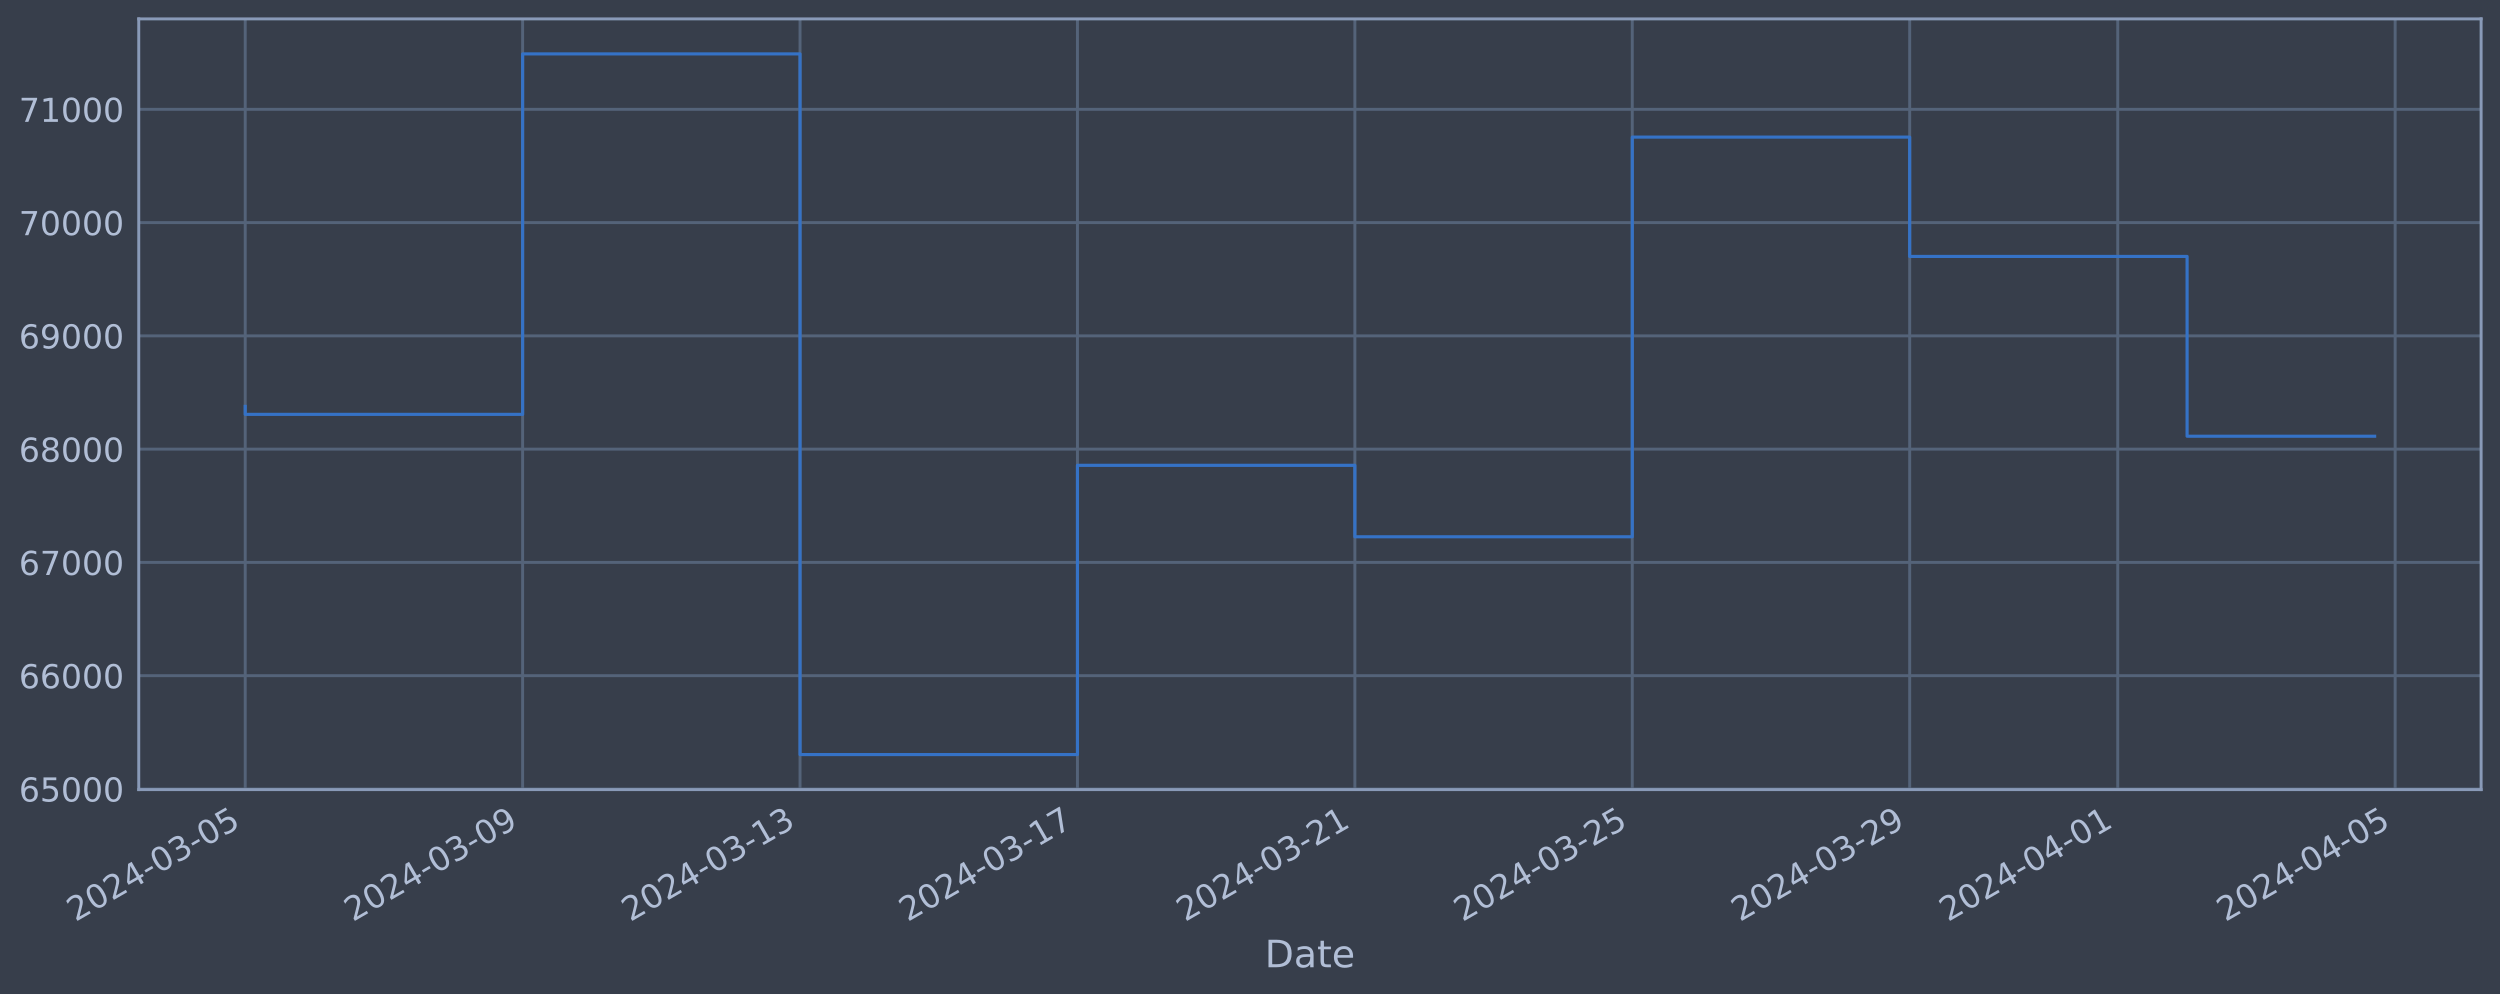
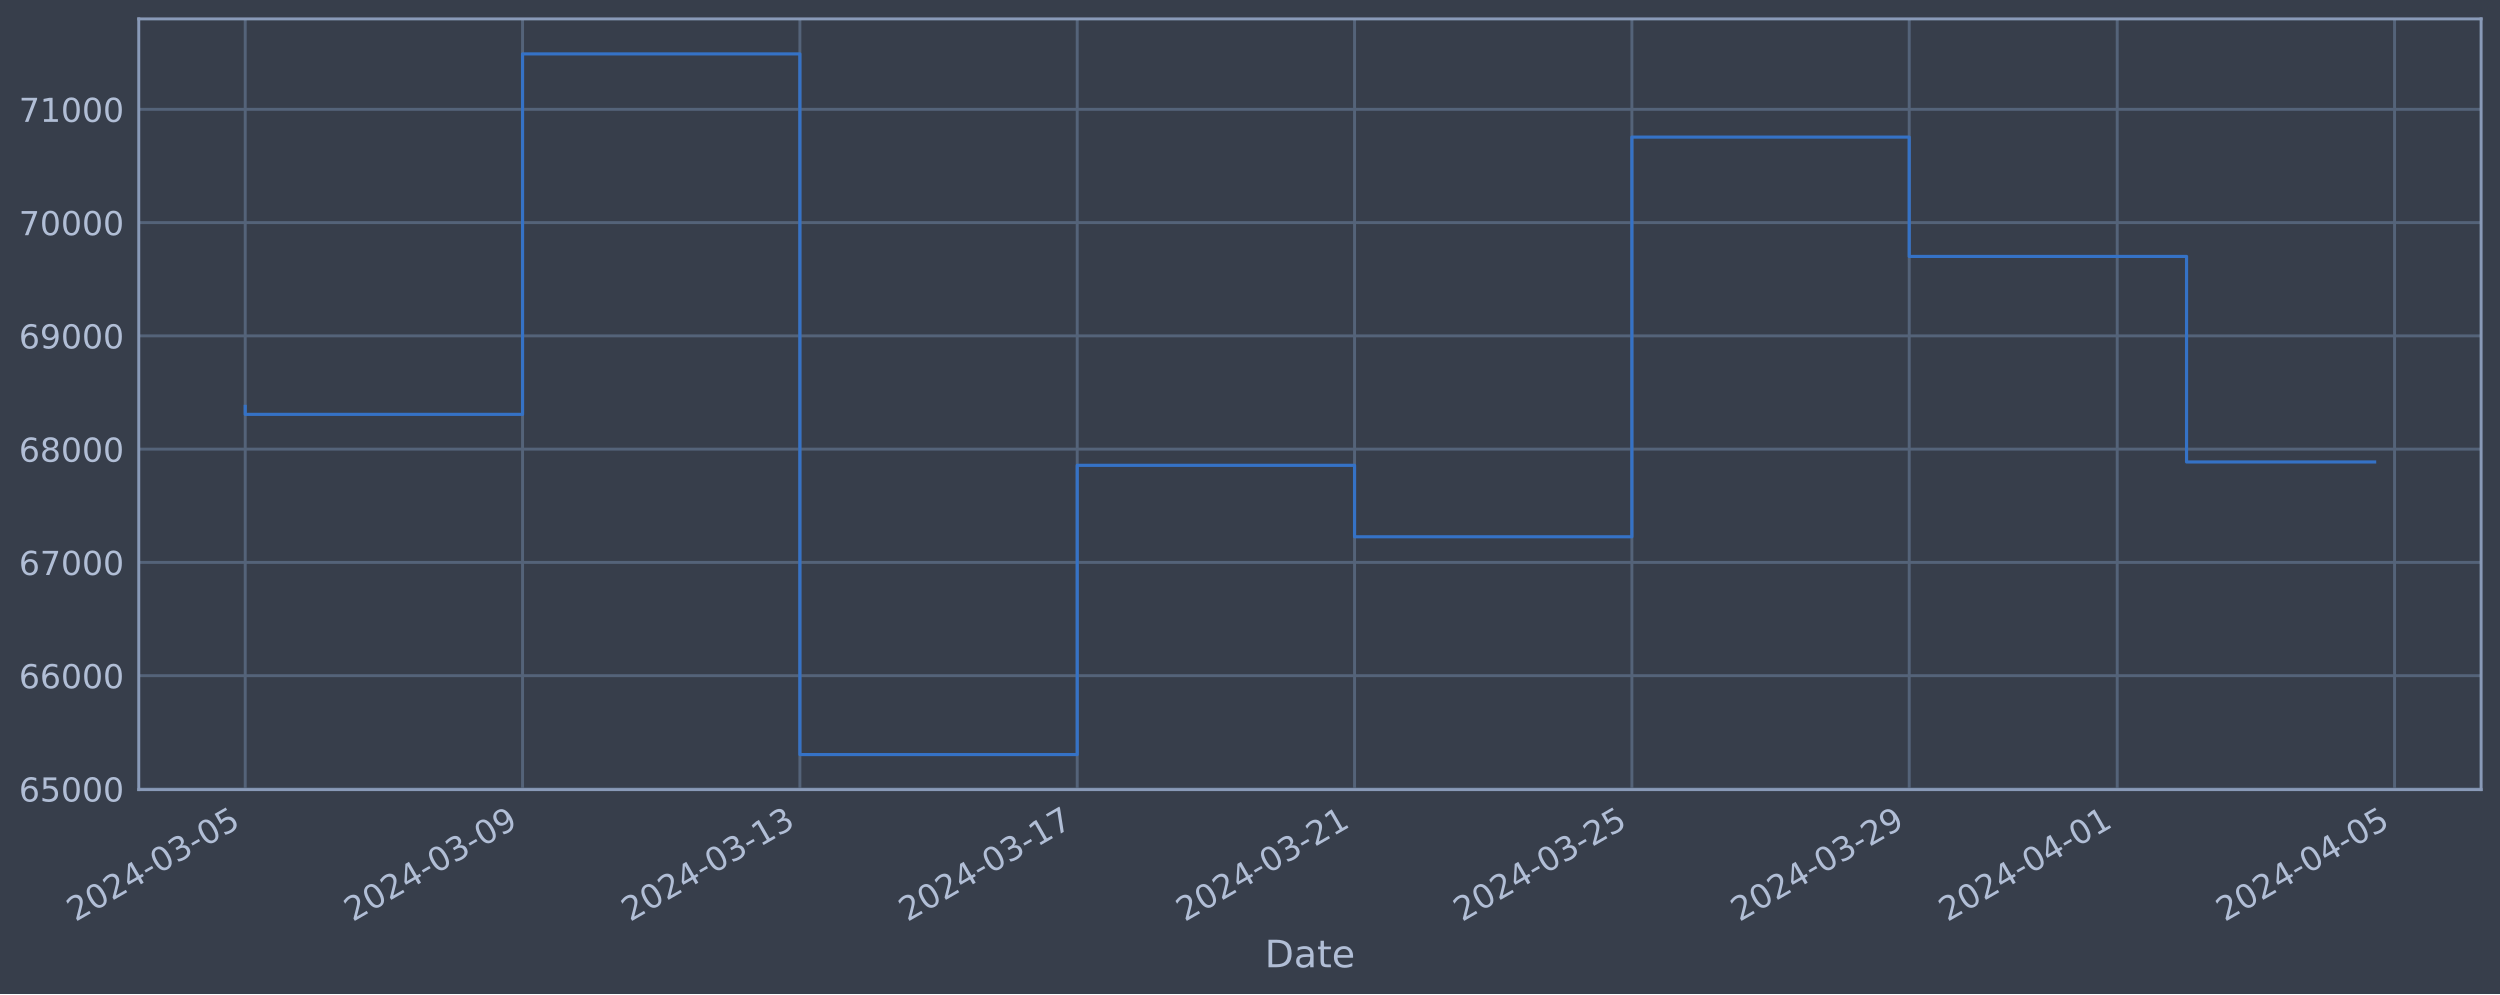
<svg xmlns="http://www.w3.org/2000/svg" xmlns:xlink="http://www.w3.org/1999/xlink" width="952.884pt" height="378.87pt" viewBox="0 0 952.884 378.87" version="1.1">
  <defs>
    <style type="text/css">*{stroke-linejoin: round; stroke-linecap: butt}</style>
  </defs>
  <g id="figure_1">
    <g id="patch_1">
      <path d="M 0 378.87  L 952.884 378.87  L 952.884 0  L 0 0  z " style="fill: #373e4b" />
    </g>
    <g id="axes_1">
      <g id="patch_2">
        <path d="M 52.884 300.96  L 945.684 300.96  L 945.684 7.2  L 52.884 7.2  z " style="fill: #373e4b" />
      </g>
      <g id="matplotlib.axis_1">
        <g id="xtick_1">
          <g id="line2d_1">
-             <path d="M 93.466 300.96  L 93.466 7.2  " clip-path="url(#p6e1acc7c68)" style="fill: none; stroke: #546379; stroke-width: 1.12; stroke-linecap: square" />
+             <path d="M 93.466 300.96  L 93.466 7.2  " clip-path="url(#pfef6fac7a8)" style="fill: none; stroke: #546379; stroke-width: 1.12; stroke-linecap: square" />
          </g>
          <g id="line2d_2" />
          <g id="text_1">
            <g style="fill: #b1bed6" transform="translate(28.74006 351.4642) rotate(-30) scale(0.126 -0.126)">
              <defs>
                <path id="DejaVuSans-32" d="M 1228 531  L 3431 531  L 3431 0  L 469 0  L 469 531  Q 828 903 1448 1529  Q 2069 2156 2228 2338  Q 2531 2678 2651 2914  Q 2772 3150 2772 3378  Q 2772 3750 2511 3984  Q 2250 4219 1831 4219  Q 1534 4219 1204 4116  Q 875 4013 500 3803  L 500 4441  Q 881 4594 1212 4672  Q 1544 4750 1819 4750  Q 2544 4750 2975 4387  Q 3406 4025 3406 3419  Q 3406 3131 3298 2873  Q 3191 2616 2906 2266  Q 2828 2175 2409 1742  Q 1991 1309 1228 531  z " transform="scale(0.015625)" />
                <path id="DejaVuSans-30" d="M 2034 4250  Q 1547 4250 1301 3770  Q 1056 3291 1056 2328  Q 1056 1369 1301 889  Q 1547 409 2034 409  Q 2525 409 2770 889  Q 3016 1369 3016 2328  Q 3016 3291 2770 3770  Q 2525 4250 2034 4250  z M 2034 4750  Q 2819 4750 3233 4129  Q 3647 3509 3647 2328  Q 3647 1150 3233 529  Q 2819 -91 2034 -91  Q 1250 -91 836 529  Q 422 1150 422 2328  Q 422 3509 836 4129  Q 1250 4750 2034 4750  z " transform="scale(0.015625)" />
                <path id="DejaVuSans-34" d="M 2419 4116  L 825 1625  L 2419 1625  L 2419 4116  z M 2253 4666  L 3047 4666  L 3047 1625  L 3713 1625  L 3713 1100  L 3047 1100  L 3047 0  L 2419 0  L 2419 1100  L 313 1100  L 313 1709  L 2253 4666  z " transform="scale(0.015625)" />
                <path id="DejaVuSans-2d" d="M 313 2009  L 1997 2009  L 1997 1497  L 313 1497  L 313 2009  z " transform="scale(0.015625)" />
                <path id="DejaVuSans-33" d="M 2597 2516  Q 3050 2419 3304 2112  Q 3559 1806 3559 1356  Q 3559 666 3084 287  Q 2609 -91 1734 -91  Q 1441 -91 1130 -33  Q 819 25 488 141  L 488 750  Q 750 597 1062 519  Q 1375 441 1716 441  Q 2309 441 2620 675  Q 2931 909 2931 1356  Q 2931 1769 2642 2001  Q 2353 2234 1838 2234  L 1294 2234  L 1294 2753  L 1863 2753  Q 2328 2753 2575 2939  Q 2822 3125 2822 3475  Q 2822 3834 2567 4026  Q 2313 4219 1838 4219  Q 1578 4219 1281 4162  Q 984 4106 628 3988  L 628 4550  Q 988 4650 1302 4700  Q 1616 4750 1894 4750  Q 2613 4750 3031 4423  Q 3450 4097 3450 3541  Q 3450 3153 3228 2886  Q 3006 2619 2597 2516  z " transform="scale(0.015625)" />
                <path id="DejaVuSans-35" d="M 691 4666  L 3169 4666  L 3169 4134  L 1269 4134  L 1269 2991  Q 1406 3038 1543 3061  Q 1681 3084 1819 3084  Q 2600 3084 3056 2656  Q 3513 2228 3513 1497  Q 3513 744 3044 326  Q 2575 -91 1722 -91  Q 1428 -91 1123 -41  Q 819 9 494 109  L 494 744  Q 775 591 1075 516  Q 1375 441 1709 441  Q 2250 441 2565 725  Q 2881 1009 2881 1497  Q 2881 1984 2565 2268  Q 2250 2553 1709 2553  Q 1456 2553 1204 2497  Q 953 2441 691 2322  L 691 4666  z " transform="scale(0.015625)" />
              </defs>
              <use xlink:href="#DejaVuSans-32" />
              <use xlink:href="#DejaVuSans-30" x="63.623" />
              <use xlink:href="#DejaVuSans-32" x="127.246" />
              <use xlink:href="#DejaVuSans-34" x="190.869" />
              <use xlink:href="#DejaVuSans-2d" x="254.492" />
              <use xlink:href="#DejaVuSans-30" x="290.576" />
              <use xlink:href="#DejaVuSans-33" x="354.199" />
              <use xlink:href="#DejaVuSans-2d" x="417.822" />
              <use xlink:href="#DejaVuSans-30" x="453.906" />
              <use xlink:href="#DejaVuSans-35" x="517.529" />
            </g>
          </g>
        </g>
        <g id="xtick_2">
          <g id="line2d_3">
-             <path d="M 199.201 300.96  L 199.201 7.2  " clip-path="url(#p6e1acc7c68)" style="fill: none; stroke: #546379; stroke-width: 1.12; stroke-linecap: square" />
+             <path d="M 199.172 300.96  L 199.172 7.2  " clip-path="url(#pfef6fac7a8)" style="fill: none; stroke: #546379; stroke-width: 1.12; stroke-linecap: square" />
          </g>
          <g id="line2d_4" />
          <g id="text_2">
-             <g style="fill: #b1bed6" transform="translate(134.4759 351.4642) rotate(-30) scale(0.126 -0.126)">
+             <g style="fill: #b1bed6" transform="translate(134.4467 351.4642) rotate(-30) scale(0.126 -0.126)">
              <defs>
                <path id="DejaVuSans-39" d="M 703 97  L 703 672  Q 941 559 1184 500  Q 1428 441 1663 441  Q 2288 441 2617 861  Q 2947 1281 2994 2138  Q 2813 1869 2534 1725  Q 2256 1581 1919 1581  Q 1219 1581 811 2004  Q 403 2428 403 3163  Q 403 3881 828 4315  Q 1253 4750 1959 4750  Q 2769 4750 3195 4129  Q 3622 3509 3622 2328  Q 3622 1225 3098 567  Q 2575 -91 1691 -91  Q 1453 -91 1209 -44  Q 966 3 703 97  z M 1959 2075  Q 2384 2075 2632 2365  Q 2881 2656 2881 3163  Q 2881 3666 2632 3958  Q 2384 4250 1959 4250  Q 1534 4250 1286 3958  Q 1038 3666 1038 3163  Q 1038 2656 1286 2365  Q 1534 2075 1959 2075  z " transform="scale(0.015625)" />
              </defs>
              <use xlink:href="#DejaVuSans-32" />
              <use xlink:href="#DejaVuSans-30" x="63.623" />
              <use xlink:href="#DejaVuSans-32" x="127.246" />
              <use xlink:href="#DejaVuSans-34" x="190.869" />
              <use xlink:href="#DejaVuSans-2d" x="254.492" />
              <use xlink:href="#DejaVuSans-30" x="290.576" />
              <use xlink:href="#DejaVuSans-33" x="354.199" />
              <use xlink:href="#DejaVuSans-2d" x="417.822" />
              <use xlink:href="#DejaVuSans-30" x="453.906" />
              <use xlink:href="#DejaVuSans-39" x="517.529" />
            </g>
          </g>
        </g>
        <g id="xtick_3">
          <g id="line2d_5">
-             <path d="M 304.937 300.96  L 304.937 7.2  " clip-path="url(#p6e1acc7c68)" style="fill: none; stroke: #546379; stroke-width: 1.12; stroke-linecap: square" />
+             <path d="M 304.879 300.96  L 304.879 7.2  " clip-path="url(#pfef6fac7a8)" style="fill: none; stroke: #546379; stroke-width: 1.12; stroke-linecap: square" />
          </g>
          <g id="line2d_6" />
          <g id="text_3">
-             <g style="fill: #b1bed6" transform="translate(240.2118 351.4642) rotate(-30) scale(0.126 -0.126)">
+             <g style="fill: #b1bed6" transform="translate(240.1534 351.4642) rotate(-30) scale(0.126 -0.126)">
              <defs>
                <path id="DejaVuSans-31" d="M 794 531  L 1825 531  L 1825 4091  L 703 3866  L 703 4441  L 1819 4666  L 2450 4666  L 2450 531  L 3481 531  L 3481 0  L 794 0  L 794 531  z " transform="scale(0.015625)" />
              </defs>
              <use xlink:href="#DejaVuSans-32" />
              <use xlink:href="#DejaVuSans-30" x="63.623" />
              <use xlink:href="#DejaVuSans-32" x="127.246" />
              <use xlink:href="#DejaVuSans-34" x="190.869" />
              <use xlink:href="#DejaVuSans-2d" x="254.492" />
              <use xlink:href="#DejaVuSans-30" x="290.576" />
              <use xlink:href="#DejaVuSans-33" x="354.199" />
              <use xlink:href="#DejaVuSans-2d" x="417.822" />
              <use xlink:href="#DejaVuSans-31" x="453.906" />
              <use xlink:href="#DejaVuSans-33" x="517.529" />
            </g>
          </g>
        </g>
        <g id="xtick_4">
          <g id="line2d_7">
-             <path d="M 410.673 300.96  L 410.673 7.2  " clip-path="url(#p6e1acc7c68)" style="fill: none; stroke: #546379; stroke-width: 1.12; stroke-linecap: square" />
+             <path d="M 410.586 300.96  L 410.586 7.2  " clip-path="url(#pfef6fac7a8)" style="fill: none; stroke: #546379; stroke-width: 1.12; stroke-linecap: square" />
          </g>
          <g id="line2d_8" />
          <g id="text_4">
-             <g style="fill: #b1bed6" transform="translate(345.9477 351.4642) rotate(-30) scale(0.126 -0.126)">
+             <g style="fill: #b1bed6" transform="translate(345.8601 351.4642) rotate(-30) scale(0.126 -0.126)">
              <defs>
                <path id="DejaVuSans-37" d="M 525 4666  L 3525 4666  L 3525 4397  L 1831 0  L 1172 0  L 2766 4134  L 525 4134  L 525 4666  z " transform="scale(0.015625)" />
              </defs>
              <use xlink:href="#DejaVuSans-32" />
              <use xlink:href="#DejaVuSans-30" x="63.623" />
              <use xlink:href="#DejaVuSans-32" x="127.246" />
              <use xlink:href="#DejaVuSans-34" x="190.869" />
              <use xlink:href="#DejaVuSans-2d" x="254.492" />
              <use xlink:href="#DejaVuSans-30" x="290.576" />
              <use xlink:href="#DejaVuSans-33" x="354.199" />
              <use xlink:href="#DejaVuSans-2d" x="417.822" />
              <use xlink:href="#DejaVuSans-31" x="453.906" />
              <use xlink:href="#DejaVuSans-37" x="517.529" />
            </g>
          </g>
        </g>
        <g id="xtick_5">
          <g id="line2d_9">
-             <path d="M 516.409 300.96  L 516.409 7.2  " clip-path="url(#p6e1acc7c68)" style="fill: none; stroke: #546379; stroke-width: 1.12; stroke-linecap: square" />
+             <path d="M 516.292 300.96  L 516.292 7.2  " clip-path="url(#pfef6fac7a8)" style="fill: none; stroke: #546379; stroke-width: 1.12; stroke-linecap: square" />
          </g>
          <g id="line2d_10" />
          <g id="text_5">
-             <g style="fill: #b1bed6" transform="translate(451.6836 351.4642) rotate(-30) scale(0.126 -0.126)">
+             <g style="fill: #b1bed6" transform="translate(451.5667 351.4642) rotate(-30) scale(0.126 -0.126)">
              <use xlink:href="#DejaVuSans-32" />
              <use xlink:href="#DejaVuSans-30" x="63.623" />
              <use xlink:href="#DejaVuSans-32" x="127.246" />
              <use xlink:href="#DejaVuSans-34" x="190.869" />
              <use xlink:href="#DejaVuSans-2d" x="254.492" />
              <use xlink:href="#DejaVuSans-30" x="290.576" />
              <use xlink:href="#DejaVuSans-33" x="354.199" />
              <use xlink:href="#DejaVuSans-2d" x="417.822" />
              <use xlink:href="#DejaVuSans-32" x="453.906" />
              <use xlink:href="#DejaVuSans-31" x="517.529" />
            </g>
          </g>
        </g>
        <g id="xtick_6">
          <g id="line2d_11">
-             <path d="M 622.145 300.96  L 622.145 7.2  " clip-path="url(#p6e1acc7c68)" style="fill: none; stroke: #546379; stroke-width: 1.12; stroke-linecap: square" />
+             <path d="M 621.999 300.96  L 621.999 7.2  " clip-path="url(#pfef6fac7a8)" style="fill: none; stroke: #546379; stroke-width: 1.12; stroke-linecap: square" />
          </g>
          <g id="line2d_12" />
          <g id="text_6">
-             <g style="fill: #b1bed6" transform="translate(557.4194 351.4642) rotate(-30) scale(0.126 -0.126)">
+             <g style="fill: #b1bed6" transform="translate(557.2734 351.4642) rotate(-30) scale(0.126 -0.126)">
              <use xlink:href="#DejaVuSans-32" />
              <use xlink:href="#DejaVuSans-30" x="63.623" />
              <use xlink:href="#DejaVuSans-32" x="127.246" />
              <use xlink:href="#DejaVuSans-34" x="190.869" />
              <use xlink:href="#DejaVuSans-2d" x="254.492" />
              <use xlink:href="#DejaVuSans-30" x="290.576" />
              <use xlink:href="#DejaVuSans-33" x="354.199" />
              <use xlink:href="#DejaVuSans-2d" x="417.822" />
              <use xlink:href="#DejaVuSans-32" x="453.906" />
              <use xlink:href="#DejaVuSans-35" x="517.529" />
            </g>
          </g>
        </g>
        <g id="xtick_7">
          <g id="line2d_13">
-             <path d="M 727.881 300.96  L 727.881 7.2  " clip-path="url(#p6e1acc7c68)" style="fill: none; stroke: #546379; stroke-width: 1.12; stroke-linecap: square" />
+             <path d="M 727.706 300.96  L 727.706 7.2  " clip-path="url(#pfef6fac7a8)" style="fill: none; stroke: #546379; stroke-width: 1.12; stroke-linecap: square" />
          </g>
          <g id="line2d_14" />
          <g id="text_7">
-             <g style="fill: #b1bed6" transform="translate(663.1553 351.4642) rotate(-30) scale(0.126 -0.126)">
+             <g style="fill: #b1bed6" transform="translate(662.9801 351.4642) rotate(-30) scale(0.126 -0.126)">
              <use xlink:href="#DejaVuSans-32" />
              <use xlink:href="#DejaVuSans-30" x="63.623" />
              <use xlink:href="#DejaVuSans-32" x="127.246" />
              <use xlink:href="#DejaVuSans-34" x="190.869" />
              <use xlink:href="#DejaVuSans-2d" x="254.492" />
              <use xlink:href="#DejaVuSans-30" x="290.576" />
              <use xlink:href="#DejaVuSans-33" x="354.199" />
              <use xlink:href="#DejaVuSans-2d" x="417.822" />
              <use xlink:href="#DejaVuSans-32" x="453.906" />
              <use xlink:href="#DejaVuSans-39" x="517.529" />
            </g>
          </g>
        </g>
        <g id="xtick_8">
          <g id="line2d_15">
-             <path d="M 807.183 300.96  L 807.183 7.2  " clip-path="url(#p6e1acc7c68)" style="fill: none; stroke: #546379; stroke-width: 1.12; stroke-linecap: square" />
+             <path d="M 806.986 300.96  L 806.986 7.2  " clip-path="url(#pfef6fac7a8)" style="fill: none; stroke: #546379; stroke-width: 1.12; stroke-linecap: square" />
          </g>
          <g id="line2d_16" />
          <g id="text_8">
-             <g style="fill: #b1bed6" transform="translate(742.4572 351.4642) rotate(-30) scale(0.126 -0.126)">
+             <g style="fill: #b1bed6" transform="translate(742.2601 351.4642) rotate(-30) scale(0.126 -0.126)">
              <use xlink:href="#DejaVuSans-32" />
              <use xlink:href="#DejaVuSans-30" x="63.623" />
              <use xlink:href="#DejaVuSans-32" x="127.246" />
              <use xlink:href="#DejaVuSans-34" x="190.869" />
              <use xlink:href="#DejaVuSans-2d" x="254.492" />
              <use xlink:href="#DejaVuSans-30" x="290.576" />
              <use xlink:href="#DejaVuSans-34" x="354.199" />
              <use xlink:href="#DejaVuSans-2d" x="417.822" />
              <use xlink:href="#DejaVuSans-30" x="453.906" />
              <use xlink:href="#DejaVuSans-31" x="517.529" />
            </g>
          </g>
        </g>
        <g id="xtick_9">
          <g id="line2d_17">
-             <path d="M 912.919 300.96  L 912.919 7.2  " clip-path="url(#p6e1acc7c68)" style="fill: none; stroke: #546379; stroke-width: 1.12; stroke-linecap: square" />
+             <path d="M 912.692 300.96  L 912.692 7.2  " clip-path="url(#pfef6fac7a8)" style="fill: none; stroke: #546379; stroke-width: 1.12; stroke-linecap: square" />
          </g>
          <g id="line2d_18" />
          <g id="text_9">
-             <g style="fill: #b1bed6" transform="translate(848.1931 351.4642) rotate(-30) scale(0.126 -0.126)">
+             <g style="fill: #b1bed6" transform="translate(847.9667 351.4642) rotate(-30) scale(0.126 -0.126)">
              <use xlink:href="#DejaVuSans-32" />
              <use xlink:href="#DejaVuSans-30" x="63.623" />
              <use xlink:href="#DejaVuSans-32" x="127.246" />
              <use xlink:href="#DejaVuSans-34" x="190.869" />
              <use xlink:href="#DejaVuSans-2d" x="254.492" />
              <use xlink:href="#DejaVuSans-30" x="290.576" />
              <use xlink:href="#DejaVuSans-34" x="354.199" />
              <use xlink:href="#DejaVuSans-2d" x="417.822" />
              <use xlink:href="#DejaVuSans-30" x="453.906" />
              <use xlink:href="#DejaVuSans-35" x="517.529" />
            </g>
          </g>
        </g>
        <g id="text_10">
          <g style="fill: #b1bed6" transform="translate(482.0746 368.6753) scale(0.144 -0.144)">
            <defs>
              <path id="DejaVuSans-44" d="M 1259 4147  L 1259 519  L 2022 519  Q 2988 519 3436 956  Q 3884 1394 3884 2338  Q 3884 3275 3436 3711  Q 2988 4147 2022 4147  L 1259 4147  z M 628 4666  L 1925 4666  Q 3281 4666 3915 4102  Q 4550 3538 4550 2338  Q 4550 1131 3912 565  Q 3275 0 1925 0  L 628 0  L 628 4666  z " transform="scale(0.015625)" />
              <path id="DejaVuSans-61" d="M 2194 1759  Q 1497 1759 1228 1600  Q 959 1441 959 1056  Q 959 750 1161 570  Q 1363 391 1709 391  Q 2188 391 2477 730  Q 2766 1069 2766 1631  L 2766 1759  L 2194 1759  z M 3341 1997  L 3341 0  L 2766 0  L 2766 531  Q 2569 213 2275 61  Q 1981 -91 1556 -91  Q 1019 -91 701 211  Q 384 513 384 1019  Q 384 1609 779 1909  Q 1175 2209 1959 2209  L 2766 2209  L 2766 2266  Q 2766 2663 2505 2880  Q 2244 3097 1772 3097  Q 1472 3097 1187 3025  Q 903 2953 641 2809  L 641 3341  Q 956 3463 1253 3523  Q 1550 3584 1831 3584  Q 2591 3584 2966 3190  Q 3341 2797 3341 1997  z " transform="scale(0.015625)" />
              <path id="DejaVuSans-74" d="M 1172 4494  L 1172 3500  L 2356 3500  L 2356 3053  L 1172 3053  L 1172 1153  Q 1172 725 1289 603  Q 1406 481 1766 481  L 2356 481  L 2356 0  L 1766 0  Q 1100 0 847 248  Q 594 497 594 1153  L 594 3053  L 172 3053  L 172 3500  L 594 3500  L 594 4494  L 1172 4494  z " transform="scale(0.015625)" />
              <path id="DejaVuSans-65" d="M 3597 1894  L 3597 1613  L 953 1613  Q 991 1019 1311 708  Q 1631 397 2203 397  Q 2534 397 2845 478  Q 3156 559 3463 722  L 3463 178  Q 3153 47 2828 -22  Q 2503 -91 2169 -91  Q 1331 -91 842 396  Q 353 884 353 1716  Q 353 2575 817 3079  Q 1281 3584 2069 3584  Q 2775 3584 3186 3129  Q 3597 2675 3597 1894  z M 3022 2063  Q 3016 2534 2758 2815  Q 2500 3097 2075 3097  Q 1594 3097 1305 2825  Q 1016 2553 972 2059  L 3022 2063  z " transform="scale(0.015625)" />
            </defs>
            <use xlink:href="#DejaVuSans-44" />
            <use xlink:href="#DejaVuSans-61" x="77.002" />
            <use xlink:href="#DejaVuSans-74" x="138.281" />
            <use xlink:href="#DejaVuSans-65" x="177.49" />
          </g>
        </g>
      </g>
      <g id="matplotlib.axis_2">
        <g id="ytick_1">
          <g id="line2d_19">
-             <path d="M 52.884 300.718  L 945.684 300.718  " clip-path="url(#p6e1acc7c68)" style="fill: none; stroke: #546379; stroke-width: 1.12; stroke-linecap: square" />
+             <path d="M 52.884 300.718  L 945.684 300.718  " clip-path="url(#pfef6fac7a8)" style="fill: none; stroke: #546379; stroke-width: 1.12; stroke-linecap: square" />
          </g>
          <g id="line2d_20" />
          <g id="text_11">
            <g style="fill: #b1bed6" transform="translate(7.2 305.5049) scale(0.126 -0.126)">
              <defs>
                <path id="DejaVuSans-36" d="M 2113 2584  Q 1688 2584 1439 2293  Q 1191 2003 1191 1497  Q 1191 994 1439 701  Q 1688 409 2113 409  Q 2538 409 2786 701  Q 3034 994 3034 1497  Q 3034 2003 2786 2293  Q 2538 2584 2113 2584  z M 3366 4563  L 3366 3988  Q 3128 4100 2886 4159  Q 2644 4219 2406 4219  Q 1781 4219 1451 3797  Q 1122 3375 1075 2522  Q 1259 2794 1537 2939  Q 1816 3084 2150 3084  Q 2853 3084 3261 2657  Q 3669 2231 3669 1497  Q 3669 778 3244 343  Q 2819 -91 2113 -91  Q 1303 -91 875 529  Q 447 1150 447 2328  Q 447 3434 972 4092  Q 1497 4750 2381 4750  Q 2619 4750 2861 4703  Q 3103 4656 3366 4563  z " transform="scale(0.015625)" />
              </defs>
              <use xlink:href="#DejaVuSans-36" />
              <use xlink:href="#DejaVuSans-35" x="63.623" />
              <use xlink:href="#DejaVuSans-30" x="127.246" />
              <use xlink:href="#DejaVuSans-30" x="190.869" />
              <use xlink:href="#DejaVuSans-30" x="254.492" />
            </g>
          </g>
        </g>
        <g id="ytick_2">
          <g id="line2d_21">
-             <path d="M 52.884 257.544  L 945.684 257.544  " clip-path="url(#p6e1acc7c68)" style="fill: none; stroke: #546379; stroke-width: 1.12; stroke-linecap: square" />
+             <path d="M 52.884 257.544  L 945.684 257.544  " clip-path="url(#pfef6fac7a8)" style="fill: none; stroke: #546379; stroke-width: 1.12; stroke-linecap: square" />
          </g>
          <g id="line2d_22" />
          <g id="text_12">
            <g style="fill: #b1bed6" transform="translate(7.2 262.331) scale(0.126 -0.126)">
              <use xlink:href="#DejaVuSans-36" />
              <use xlink:href="#DejaVuSans-36" x="63.623" />
              <use xlink:href="#DejaVuSans-30" x="127.246" />
              <use xlink:href="#DejaVuSans-30" x="190.869" />
              <use xlink:href="#DejaVuSans-30" x="254.492" />
            </g>
          </g>
        </g>
        <g id="ytick_3">
          <g id="line2d_23">
-             <path d="M 52.884 214.37  L 945.684 214.37  " clip-path="url(#p6e1acc7c68)" style="fill: none; stroke: #546379; stroke-width: 1.12; stroke-linecap: square" />
+             <path d="M 52.884 214.37  L 945.684 214.37  " clip-path="url(#pfef6fac7a8)" style="fill: none; stroke: #546379; stroke-width: 1.12; stroke-linecap: square" />
          </g>
          <g id="line2d_24" />
          <g id="text_13">
            <g style="fill: #b1bed6" transform="translate(7.2 219.157) scale(0.126 -0.126)">
              <use xlink:href="#DejaVuSans-36" />
              <use xlink:href="#DejaVuSans-37" x="63.623" />
              <use xlink:href="#DejaVuSans-30" x="127.246" />
              <use xlink:href="#DejaVuSans-30" x="190.869" />
              <use xlink:href="#DejaVuSans-30" x="254.492" />
            </g>
          </g>
        </g>
        <g id="ytick_4">
          <g id="line2d_25">
-             <path d="M 52.884 171.196  L 945.684 171.196  " clip-path="url(#p6e1acc7c68)" style="fill: none; stroke: #546379; stroke-width: 1.12; stroke-linecap: square" />
+             <path d="M 52.884 171.196  L 945.684 171.196  " clip-path="url(#pfef6fac7a8)" style="fill: none; stroke: #546379; stroke-width: 1.12; stroke-linecap: square" />
          </g>
          <g id="line2d_26" />
          <g id="text_14">
            <g style="fill: #b1bed6" transform="translate(7.2 175.9831) scale(0.126 -0.126)">
              <defs>
                <path id="DejaVuSans-38" d="M 2034 2216  Q 1584 2216 1326 1975  Q 1069 1734 1069 1313  Q 1069 891 1326 650  Q 1584 409 2034 409  Q 2484 409 2743 651  Q 3003 894 3003 1313  Q 3003 1734 2745 1975  Q 2488 2216 2034 2216  z M 1403 2484  Q 997 2584 770 2862  Q 544 3141 544 3541  Q 544 4100 942 4425  Q 1341 4750 2034 4750  Q 2731 4750 3128 4425  Q 3525 4100 3525 3541  Q 3525 3141 3298 2862  Q 3072 2584 2669 2484  Q 3125 2378 3379 2068  Q 3634 1759 3634 1313  Q 3634 634 3220 271  Q 2806 -91 2034 -91  Q 1263 -91 848 271  Q 434 634 434 1313  Q 434 1759 690 2068  Q 947 2378 1403 2484  z M 1172 3481  Q 1172 3119 1398 2916  Q 1625 2713 2034 2713  Q 2441 2713 2670 2916  Q 2900 3119 2900 3481  Q 2900 3844 2670 4047  Q 2441 4250 2034 4250  Q 1625 4250 1398 4047  Q 1172 3844 1172 3481  z " transform="scale(0.015625)" />
              </defs>
              <use xlink:href="#DejaVuSans-36" />
              <use xlink:href="#DejaVuSans-38" x="63.623" />
              <use xlink:href="#DejaVuSans-30" x="127.246" />
              <use xlink:href="#DejaVuSans-30" x="190.869" />
              <use xlink:href="#DejaVuSans-30" x="254.492" />
            </g>
          </g>
        </g>
        <g id="ytick_5">
          <g id="line2d_27">
-             <path d="M 52.884 128.022  L 945.684 128.022  " clip-path="url(#p6e1acc7c68)" style="fill: none; stroke: #546379; stroke-width: 1.12; stroke-linecap: square" />
+             <path d="M 52.884 128.022  L 945.684 128.022  " clip-path="url(#pfef6fac7a8)" style="fill: none; stroke: #546379; stroke-width: 1.12; stroke-linecap: square" />
          </g>
          <g id="line2d_28" />
          <g id="text_15">
            <g style="fill: #b1bed6" transform="translate(7.2 132.8092) scale(0.126 -0.126)">
              <use xlink:href="#DejaVuSans-36" />
              <use xlink:href="#DejaVuSans-39" x="63.623" />
              <use xlink:href="#DejaVuSans-30" x="127.246" />
              <use xlink:href="#DejaVuSans-30" x="190.869" />
              <use xlink:href="#DejaVuSans-30" x="254.492" />
            </g>
          </g>
        </g>
        <g id="ytick_6">
          <g id="line2d_29">
-             <path d="M 52.884 84.848  L 945.684 84.848  " clip-path="url(#p6e1acc7c68)" style="fill: none; stroke: #546379; stroke-width: 1.12; stroke-linecap: square" />
+             <path d="M 52.884 84.848  L 945.684 84.848  " clip-path="url(#pfef6fac7a8)" style="fill: none; stroke: #546379; stroke-width: 1.12; stroke-linecap: square" />
          </g>
          <g id="line2d_30" />
          <g id="text_16">
            <g style="fill: #b1bed6" transform="translate(7.2 89.63523) scale(0.126 -0.126)">
              <use xlink:href="#DejaVuSans-37" />
              <use xlink:href="#DejaVuSans-30" x="63.623" />
              <use xlink:href="#DejaVuSans-30" x="127.246" />
              <use xlink:href="#DejaVuSans-30" x="190.869" />
              <use xlink:href="#DejaVuSans-30" x="254.492" />
            </g>
          </g>
        </g>
        <g id="ytick_7">
          <g id="line2d_31">
-             <path d="M 52.884 41.674  L 945.684 41.674  " clip-path="url(#p6e1acc7c68)" style="fill: none; stroke: #546379; stroke-width: 1.12; stroke-linecap: square" />
+             <path d="M 52.884 41.674  L 945.684 41.674  " clip-path="url(#pfef6fac7a8)" style="fill: none; stroke: #546379; stroke-width: 1.12; stroke-linecap: square" />
          </g>
          <g id="line2d_32" />
          <g id="text_17">
            <g style="fill: #b1bed6" transform="translate(7.2 46.4613) scale(0.126 -0.126)">
              <use xlink:href="#DejaVuSans-37" />
              <use xlink:href="#DejaVuSans-31" x="63.623" />
              <use xlink:href="#DejaVuSans-30" x="127.246" />
              <use xlink:href="#DejaVuSans-30" x="190.869" />
              <use xlink:href="#DejaVuSans-30" x="254.492" />
            </g>
          </g>
        </g>
      </g>
      <g id="line2d_33">
-         <path d="M 93.466 154.891  L 93.466 157.946  L 199.201 157.946  L 199.201 20.553  L 304.937 20.553  L 304.937 287.607  L 410.673 287.607  L 410.673 177.362  L 516.409 177.362  L 516.409 204.598  L 622.145 204.598  L 622.145 52.265  L 727.881 52.265  L 727.881 97.744  L 833.617 97.744  L 833.617 166.266  L 905.102 166.266  " clip-path="url(#p6e1acc7c68)" style="fill: none; stroke: #3572c6; stroke-width: 1.2; stroke-linecap: square" />
+         <path d="M 93.466 154.891  L 93.466 157.946  L 199.172 157.946  L 199.172 20.553  L 304.879 20.553  L 304.879 287.607  L 410.586 287.607  L 410.586 177.362  L 516.292 177.362  L 516.292 204.598  L 621.999 204.598  L 621.999 52.265  L 727.706 52.265  L 727.706 97.744  L 833.412 97.744  L 833.412 176.072  L 905.102 176.072  " clip-path="url(#pfef6fac7a8)" style="fill: none; stroke: #3572c6; stroke-width: 1.2; stroke-linecap: square" />
      </g>
      <g id="patch_3">
        <path d="M 52.884 300.96  L 52.884 7.2  " style="fill: none; stroke: #899ab8; stroke-width: 1.12; stroke-linejoin: miter; stroke-linecap: square" />
      </g>
      <g id="patch_4">
        <path d="M 945.684 300.96  L 945.684 7.2  " style="fill: none; stroke: #899ab8; stroke-width: 1.12; stroke-linejoin: miter; stroke-linecap: square" />
      </g>
      <g id="patch_5">
        <path d="M 52.884 300.96  L 945.684 300.96  " style="fill: none; stroke: #899ab8; stroke-width: 1.12; stroke-linejoin: miter; stroke-linecap: square" />
      </g>
      <g id="patch_6">
        <path d="M 52.884 7.2  L 945.684 7.2  " style="fill: none; stroke: #899ab8; stroke-width: 1.12; stroke-linejoin: miter; stroke-linecap: square" />
      </g>
    </g>
  </g>
  <defs>
-     <clipPath id="p6e1acc7c68">
+     <clipPath id="pfef6fac7a8">
      <rect x="52.884" y="7.2" width="892.8" height="293.76" />
    </clipPath>
  </defs>
</svg>
